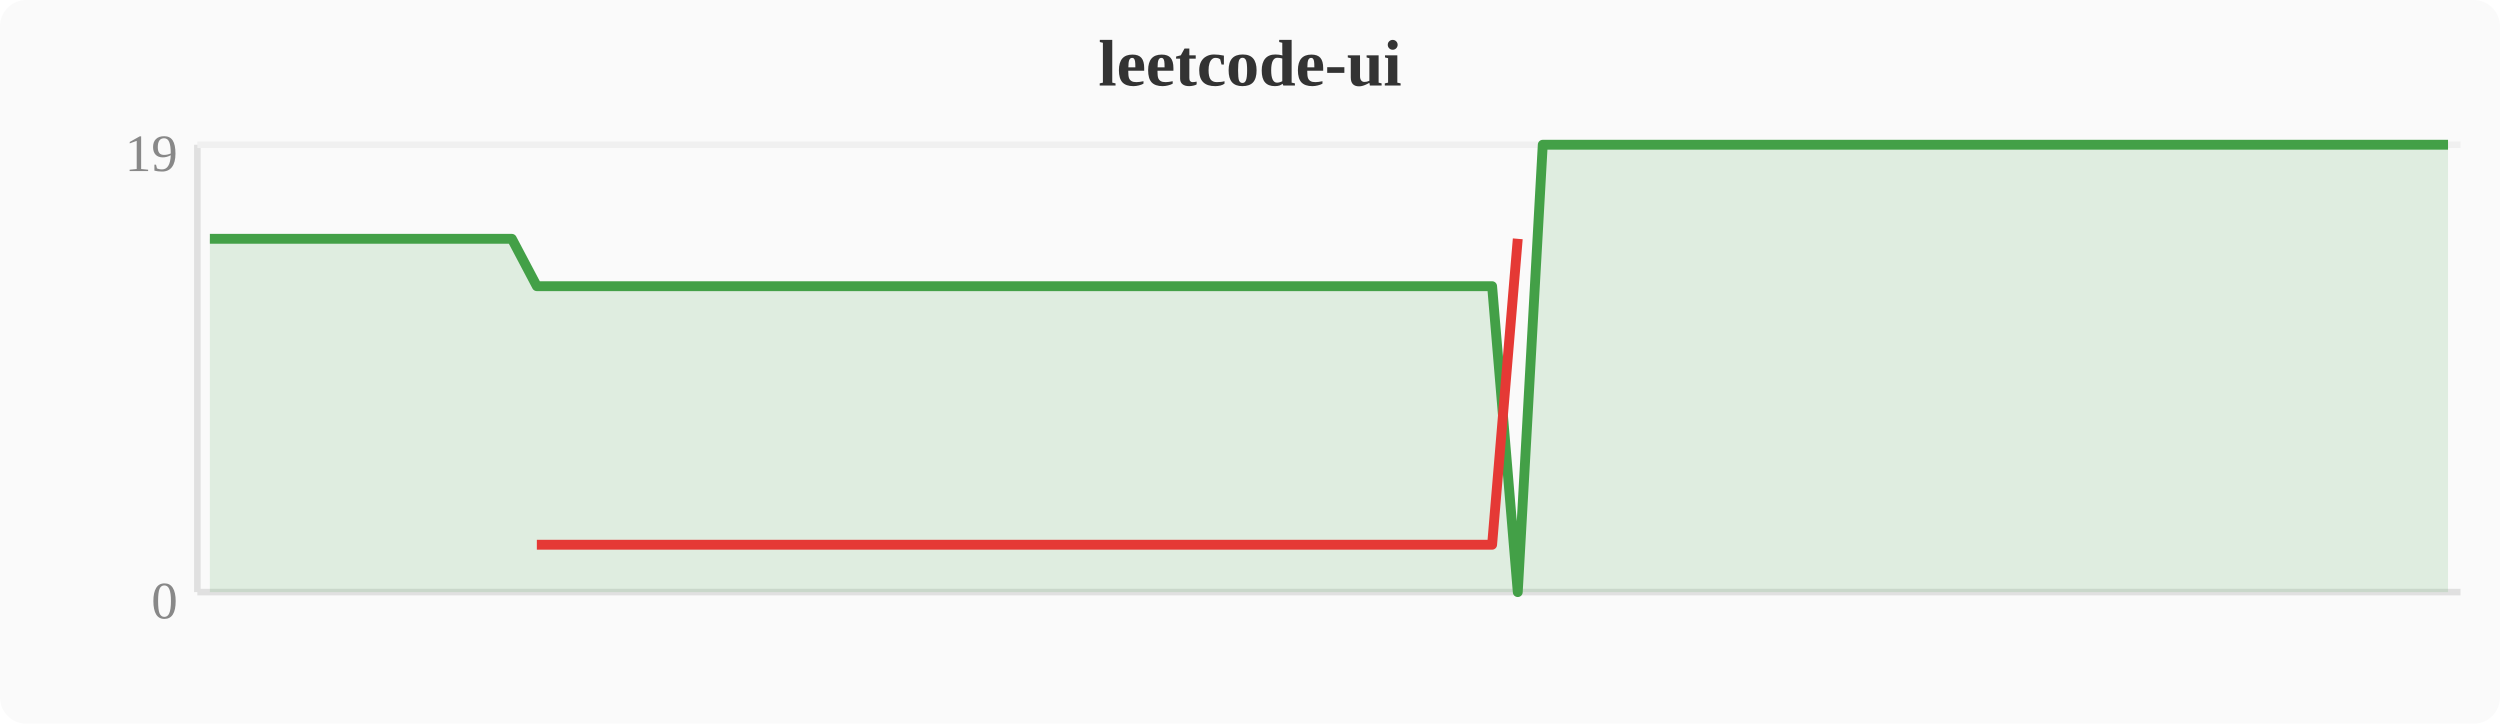
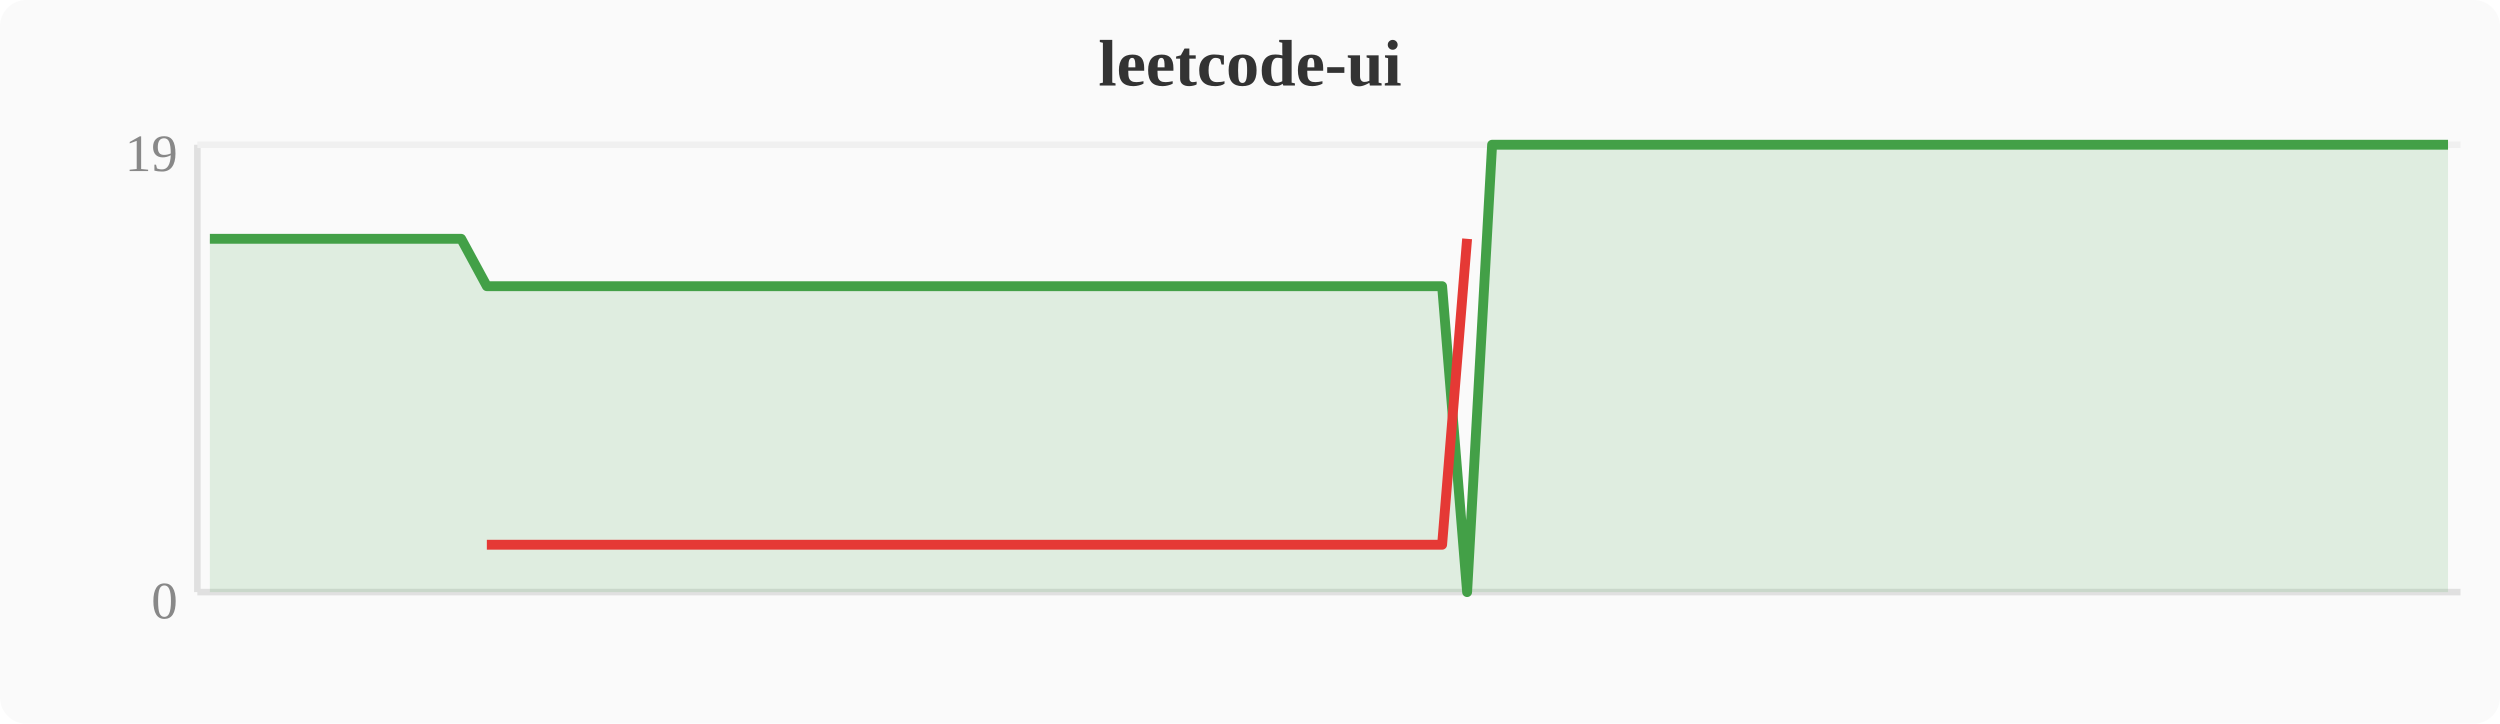
<svg xmlns="http://www.w3.org/2000/svg" width="380" height="110" viewBox="0 0 380 110">
  <rect width="380" height="110" fill="#fafafa" rx="4" />
  <text x="190" y="13" text-anchor="middle" font-size="10" font-weight="bold" fill="#333">leetcode-ui</text>
  <line x1="30" y1="22" x2="30" y2="90" stroke="#e0e0e0" stroke-width="1" />
  <line x1="30" y1="90" x2="374" y2="90" stroke="#e0e0e0" stroke-width="1" />
  <line x1="30" y1="22" x2="374" y2="22" stroke="#f0f0f0" stroke-width="1" />
  <text x="27" y="94" text-anchor="end" font-size="8" fill="#888">0</text>
  <text x="27" y="26" text-anchor="end" font-size="8" fill="#888">19</text>
-   <polygon points="31.9,36.3 35.7,36.3 39.6,36.3 43.4,36.3 47.2,36.3 51.0,36.3 54.8,36.3 58.7,36.3 62.5,36.3 66.3,36.3 70.1,36.3 74.0,36.3 77.8,36.3 81.6,43.5 85.4,43.5 89.2,43.5 93.1,43.5 96.9,43.5 100.7,43.5 104.5,43.5 108.4,43.5 112.2,43.5 116.0,43.5 119.8,43.5 123.6,43.5 127.5,43.5 131.3,43.5 135.1,43.5 138.9,43.5 142.8,43.5 146.6,43.5 150.4,43.5 154.2,43.5 158.0,43.5 161.9,43.5 165.7,43.5 169.5,43.5 173.3,43.5 177.2,43.5 181.0,43.5 184.8,43.5 188.6,43.5 192.4,43.5 196.3,43.5 200.1,43.5 203.9,43.5 207.7,43.5 211.6,43.5 215.4,43.5 219.2,43.5 223.0,43.5 226.8,43.5 230.7,90.0 234.5,22.0 238.3,22.0 242.1,22.0 246.0,22.0 249.8,22.0 253.6,22.0 257.4,22.0 261.2,22.0 265.1,22.0 268.9,22.0 272.7,22.0 276.5,22.0 280.4,22.0 284.2,22.0 288.0,22.0 291.8,22.0 295.6,22.0 299.5,22.0 303.3,22.0 307.1,22.0 310.9,22.0 314.8,22.0 318.6,22.0 322.4,22.0 326.2,22.0 330.0,22.0 333.9,22.0 337.7,22.0 341.5,22.0 345.3,22.0 349.2,22.0 353.0,22.0 356.8,22.0 360.6,22.0 364.4,22.0 368.3,22.0 372.1,22.0 372.1,90 31.9,90" fill="#43a047" opacity="0.15" />
-   <polyline points="31.9,36.3 35.7,36.3 39.6,36.3 43.4,36.3 47.2,36.3 51.0,36.3 54.8,36.3 58.7,36.3 62.5,36.3 66.3,36.3 70.1,36.3 74.0,36.3 77.8,36.3 81.6,43.5 85.4,43.5 89.2,43.5 93.1,43.5 96.9,43.5 100.7,43.5 104.5,43.5 108.4,43.5 112.2,43.5 116.0,43.5 119.8,43.5 123.6,43.5 127.5,43.5 131.3,43.5 135.1,43.5 138.9,43.5 142.8,43.5 146.6,43.5 150.4,43.5 154.2,43.5 158.0,43.5 161.9,43.5 165.7,43.5 169.5,43.5 173.3,43.5 177.2,43.5 181.0,43.5 184.8,43.5 188.6,43.5 192.4,43.5 196.3,43.5 200.1,43.5 203.9,43.5 207.7,43.5 211.6,43.5 215.4,43.5 219.2,43.5 223.0,43.5 226.8,43.5 230.7,90.0 234.5,22.0 238.3,22.0 242.1,22.0 246.0,22.0 249.8,22.0 253.6,22.0 257.4,22.0 261.2,22.0 265.1,22.0 268.9,22.0 272.7,22.0 276.5,22.0 280.4,22.0 284.2,22.0 288.0,22.0 291.8,22.0 295.6,22.0 299.5,22.0 303.3,22.0 307.1,22.0 310.9,22.0 314.8,22.0 318.6,22.0 322.4,22.0 326.2,22.0 330.0,22.0 333.9,22.0 337.7,22.0 341.5,22.0 345.3,22.0 349.2,22.0 353.0,22.0 356.8,22.0 360.6,22.0 364.4,22.0 368.3,22.0 372.1,22.0" fill="none" stroke="#43a047" stroke-width="1.5" stroke-linejoin="round" />
-   <polyline points="81.6,82.8 85.4,82.8 89.2,82.8 93.1,82.8 96.9,82.8 100.7,82.8 104.5,82.8 108.4,82.8 112.2,82.8 116.0,82.8 119.8,82.8 123.6,82.8 127.5,82.8 131.3,82.8 135.1,82.8 138.9,82.8 142.8,82.8 146.6,82.8 150.4,82.8 154.2,82.8 158.0,82.8 161.9,82.8 165.7,82.8 169.5,82.8 173.3,82.8 177.2,82.8 181.0,82.8 184.8,82.8 188.6,82.8 192.4,82.8 196.3,82.8 200.1,82.8 203.9,82.8 207.7,82.8 211.6,82.8 215.4,82.8 219.2,82.8 223.0,82.8 226.8,82.8 230.7,36.3" fill="none" stroke="#e53935" stroke-width="1.5" stroke-linejoin="round" />
+   <polygon points="31.9,36.3 35.7,36.3 39.6,36.3 43.4,36.3 47.2,36.3 51.0,36.3 54.8,36.3 58.7,36.3 62.5,36.3 66.3,36.3 70.1,36.3 74.0,43.5 77.8,43.5 81.6,43.5 85.4,43.5 89.2,43.5 93.1,43.5 96.9,43.5 100.7,43.5 104.5,43.5 108.4,43.5 112.2,43.5 116.0,43.5 119.8,43.5 123.6,43.5 127.5,43.5 131.3,43.5 135.1,43.5 138.9,43.5 142.8,43.5 146.6,43.5 150.4,43.5 154.2,43.5 158.0,43.5 161.9,43.5 165.7,43.5 169.5,43.5 173.3,43.5 177.2,43.5 181.0,43.5 184.8,43.5 188.6,43.5 192.4,43.5 196.3,43.5 200.1,43.5 203.9,43.5 207.7,43.5 211.6,43.5 215.4,43.5 219.2,43.5 223.0,90.0 226.8,22.0 230.7,22.0 234.5,22.0 238.3,22.0 242.1,22.0 246.0,22.0 249.8,22.0 253.6,22.0 257.4,22.0 261.2,22.0 265.1,22.0 268.9,22.0 272.7,22.0 276.5,22.0 280.4,22.0 284.2,22.0 288.0,22.0 291.8,22.0 295.6,22.0 299.5,22.0 303.3,22.0 307.1,22.0 310.9,22.0 314.8,22.0 318.6,22.0 322.4,22.0 326.2,22.0 330.0,22.0 333.9,22.0 337.7,22.0 341.5,22.0 345.3,22.0 349.2,22.0 353.0,22.0 356.8,22.0 360.6,22.0 364.4,22.0 368.3,22.0 372.1,22.0 372.1,90 31.9,90" fill="#43a047" opacity="0.15" />
+   <polyline points="31.9,36.3 35.7,36.3 39.6,36.3 43.4,36.3 47.2,36.3 51.0,36.3 54.8,36.3 58.7,36.3 62.5,36.3 66.3,36.3 70.1,36.3 74.0,43.5 77.8,43.5 81.6,43.5 85.4,43.5 89.2,43.5 93.1,43.5 96.9,43.5 100.7,43.5 104.5,43.5 108.4,43.5 112.2,43.5 116.0,43.5 119.8,43.5 123.6,43.5 127.5,43.5 131.3,43.5 135.1,43.5 138.9,43.5 142.8,43.5 146.6,43.5 150.4,43.5 154.2,43.5 158.0,43.5 161.9,43.5 165.7,43.5 169.5,43.5 173.3,43.5 177.2,43.5 181.0,43.5 184.8,43.5 188.6,43.5 192.4,43.5 196.3,43.5 200.1,43.5 203.9,43.5 207.7,43.5 211.6,43.5 215.4,43.5 219.2,43.5 223.0,90.0 226.8,22.0 230.7,22.0 234.5,22.0 238.3,22.0 242.1,22.0 246.0,22.0 249.8,22.0 253.6,22.0 257.4,22.0 261.2,22.0 265.1,22.0 268.9,22.0 272.7,22.0 276.5,22.0 280.4,22.0 284.2,22.0 288.0,22.0 291.8,22.0 295.6,22.0 299.5,22.0 303.3,22.0 307.1,22.0 310.9,22.0 314.8,22.0 318.6,22.0 322.4,22.0 326.2,22.0 330.0,22.0 333.9,22.0 337.7,22.0 341.5,22.0 345.3,22.0 349.2,22.0 353.0,22.0 356.8,22.0 360.6,22.0 364.4,22.0 368.3,22.0 372.1,22.0" fill="none" stroke="#43a047" stroke-width="1.5" stroke-linejoin="round" />
+   <polyline points="74.0,82.8 77.8,82.8 81.6,82.8 85.4,82.8 89.2,82.8 93.1,82.8 96.9,82.8 100.7,82.8 104.5,82.8 108.4,82.8 112.2,82.8 116.0,82.8 119.8,82.8 123.6,82.8 127.5,82.8 131.3,82.8 135.1,82.8 138.9,82.8 142.8,82.8 146.6,82.8 150.4,82.8 154.2,82.8 158.0,82.8 161.9,82.8 165.7,82.8 169.5,82.8 173.3,82.8 177.2,82.8 181.0,82.8 184.8,82.8 188.6,82.8 192.4,82.8 196.3,82.8 200.1,82.8 203.9,82.8 207.7,82.8 211.6,82.8 215.4,82.8 219.2,82.8 223.0,36.3" fill="none" stroke="#e53935" stroke-width="1.5" stroke-linejoin="round" />
</svg>
